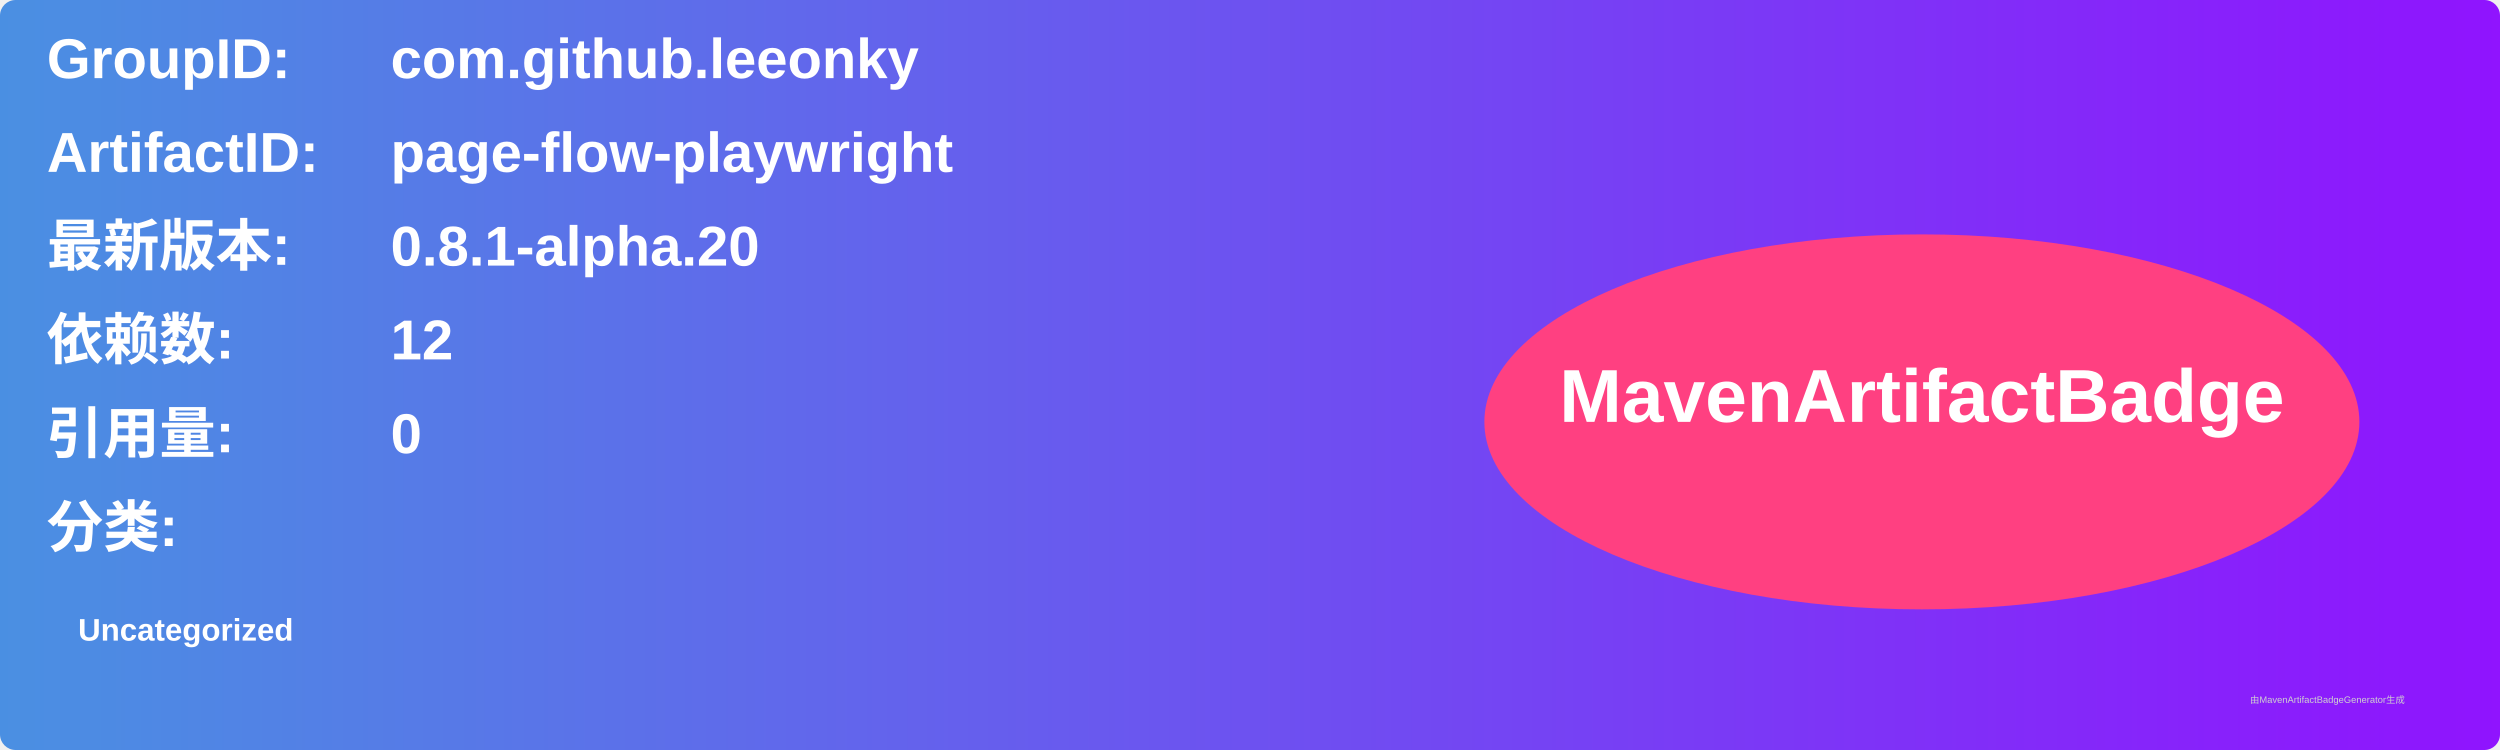
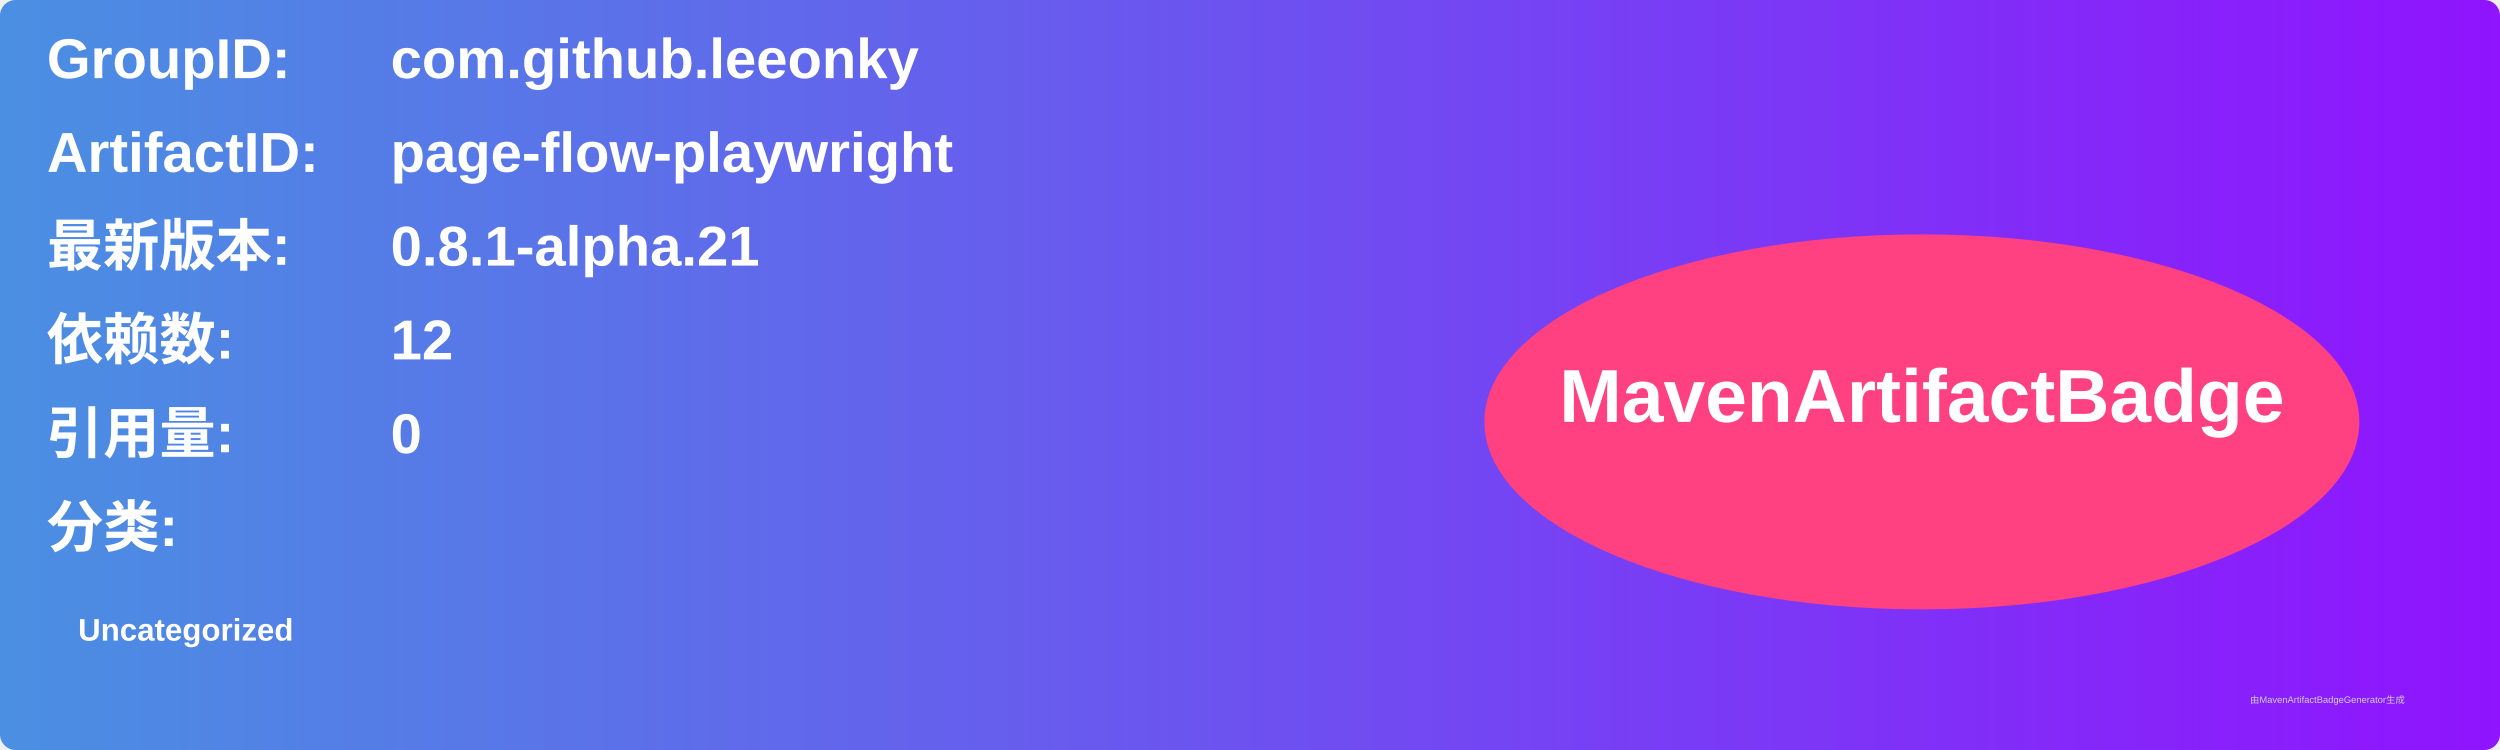
<svg xmlns="http://www.w3.org/2000/svg" width="800" height="240" viewBox="0 0 800 240">
  <linearGradient id="grad" x1="0%" y1="0%" x2="100%" y2="0%">
    <stop offset="0%" stop-color="#4a90e2" />
    <stop offset="100%" stop-color="#9013fe" />
  </linearGradient>
  <rect width="100%" height="100%" rx="5" ry="5" fill="url(#grad)" />
  <g transform="translate(15, 15)">
    <text x="0" y="10" font-family="Arial" font-size="18" fill="white" font-weight="bold" width="260">GroupID:</text>
    <text x="110" y="10" font-family="Arial" font-size="18" fill="white" font-weight="bold" width="460">com.github.leeonky</text>
    <text x="0" y="40" font-family="Arial" font-size="18" fill="white" font-weight="bold" width="260">ArtifactID:</text>
    <text x="110" y="40" font-family="Arial" font-size="18" fill="white" font-weight="bold" width="460">page-flow-playwright</text>
    <text x="0" y="70" font-family="Arial" font-size="18" fill="white" font-weight="bold">最新版本:</text>
    <text x="110" y="70" font-family="Arial" font-size="18" fill="white" font-weight="bold">
-       <tspan font-weight="bold">0.8.1-alpha.20</tspan>
+       <tspan font-weight="bold">0.8.1-alpha.21</tspan>
    </text>
    <text x="0" y="100" font-family="Arial" font-size="18" fill="white" font-weight="bold">依赖数: </text>
    <text x="110" y="100" font-family="Arial" font-size="18" fill="white">
      <tspan font-weight="bold">12</tspan>
    </text>
    <text x="0" y="130" font-family="Arial" font-size="18" fill="white" font-weight="bold">引用量: </text>
    <text x="110" y="130" font-family="Arial" font-size="18" fill="white">
      <tspan font-weight="bold">0</tspan>
    </text>
    <text x="0" y="160" font-family="Arial" font-size="18" fill="white" font-weight="bold">分类:</text>
    <text x="10" y="190" font-family="Arial" font-size="10" fill="white">
      <tspan font-weight="bold">Uncategorized</tspan>
    </text>
    <ellipse cx="600" cy="120" rx="140" ry="60" fill="#ff4081" />
    <text x="600" y="120" text-anchor="middle" font-family="Arial" font-size="24" fill="white" font-weight="bold">MavenArtifactBadge</text>
  </g>
  <text x="720" y="225" font-family="Arial" font-size="3" fill="#d0d0d0">由MavenArtifactBadgeGenerator生成</text>
</svg>
